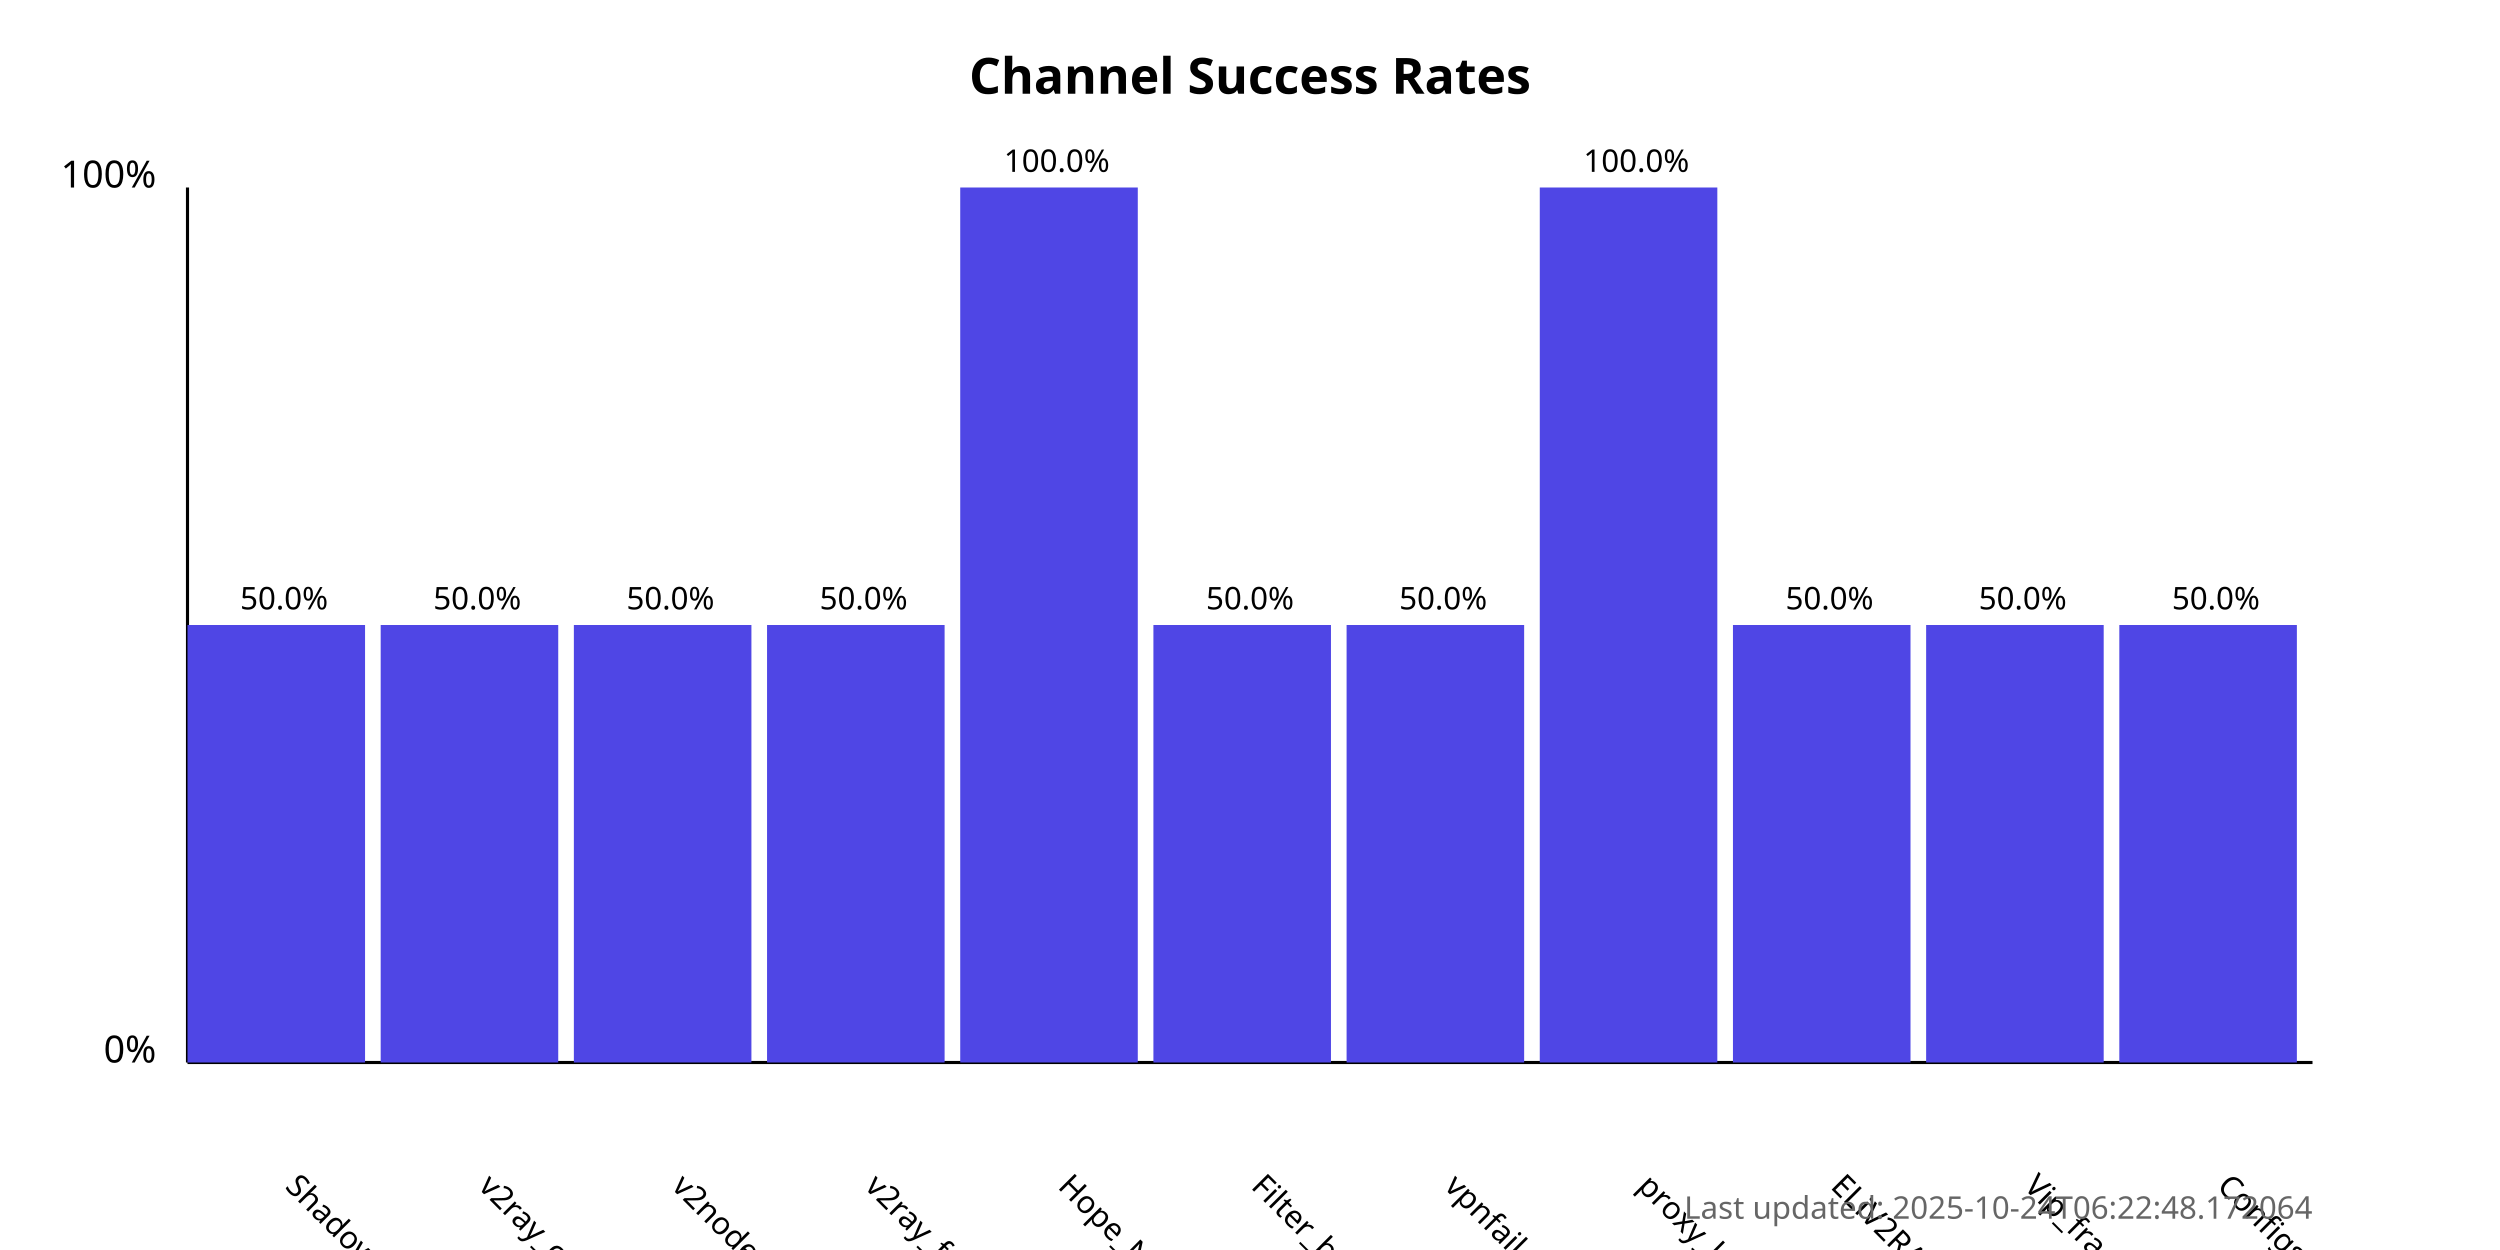
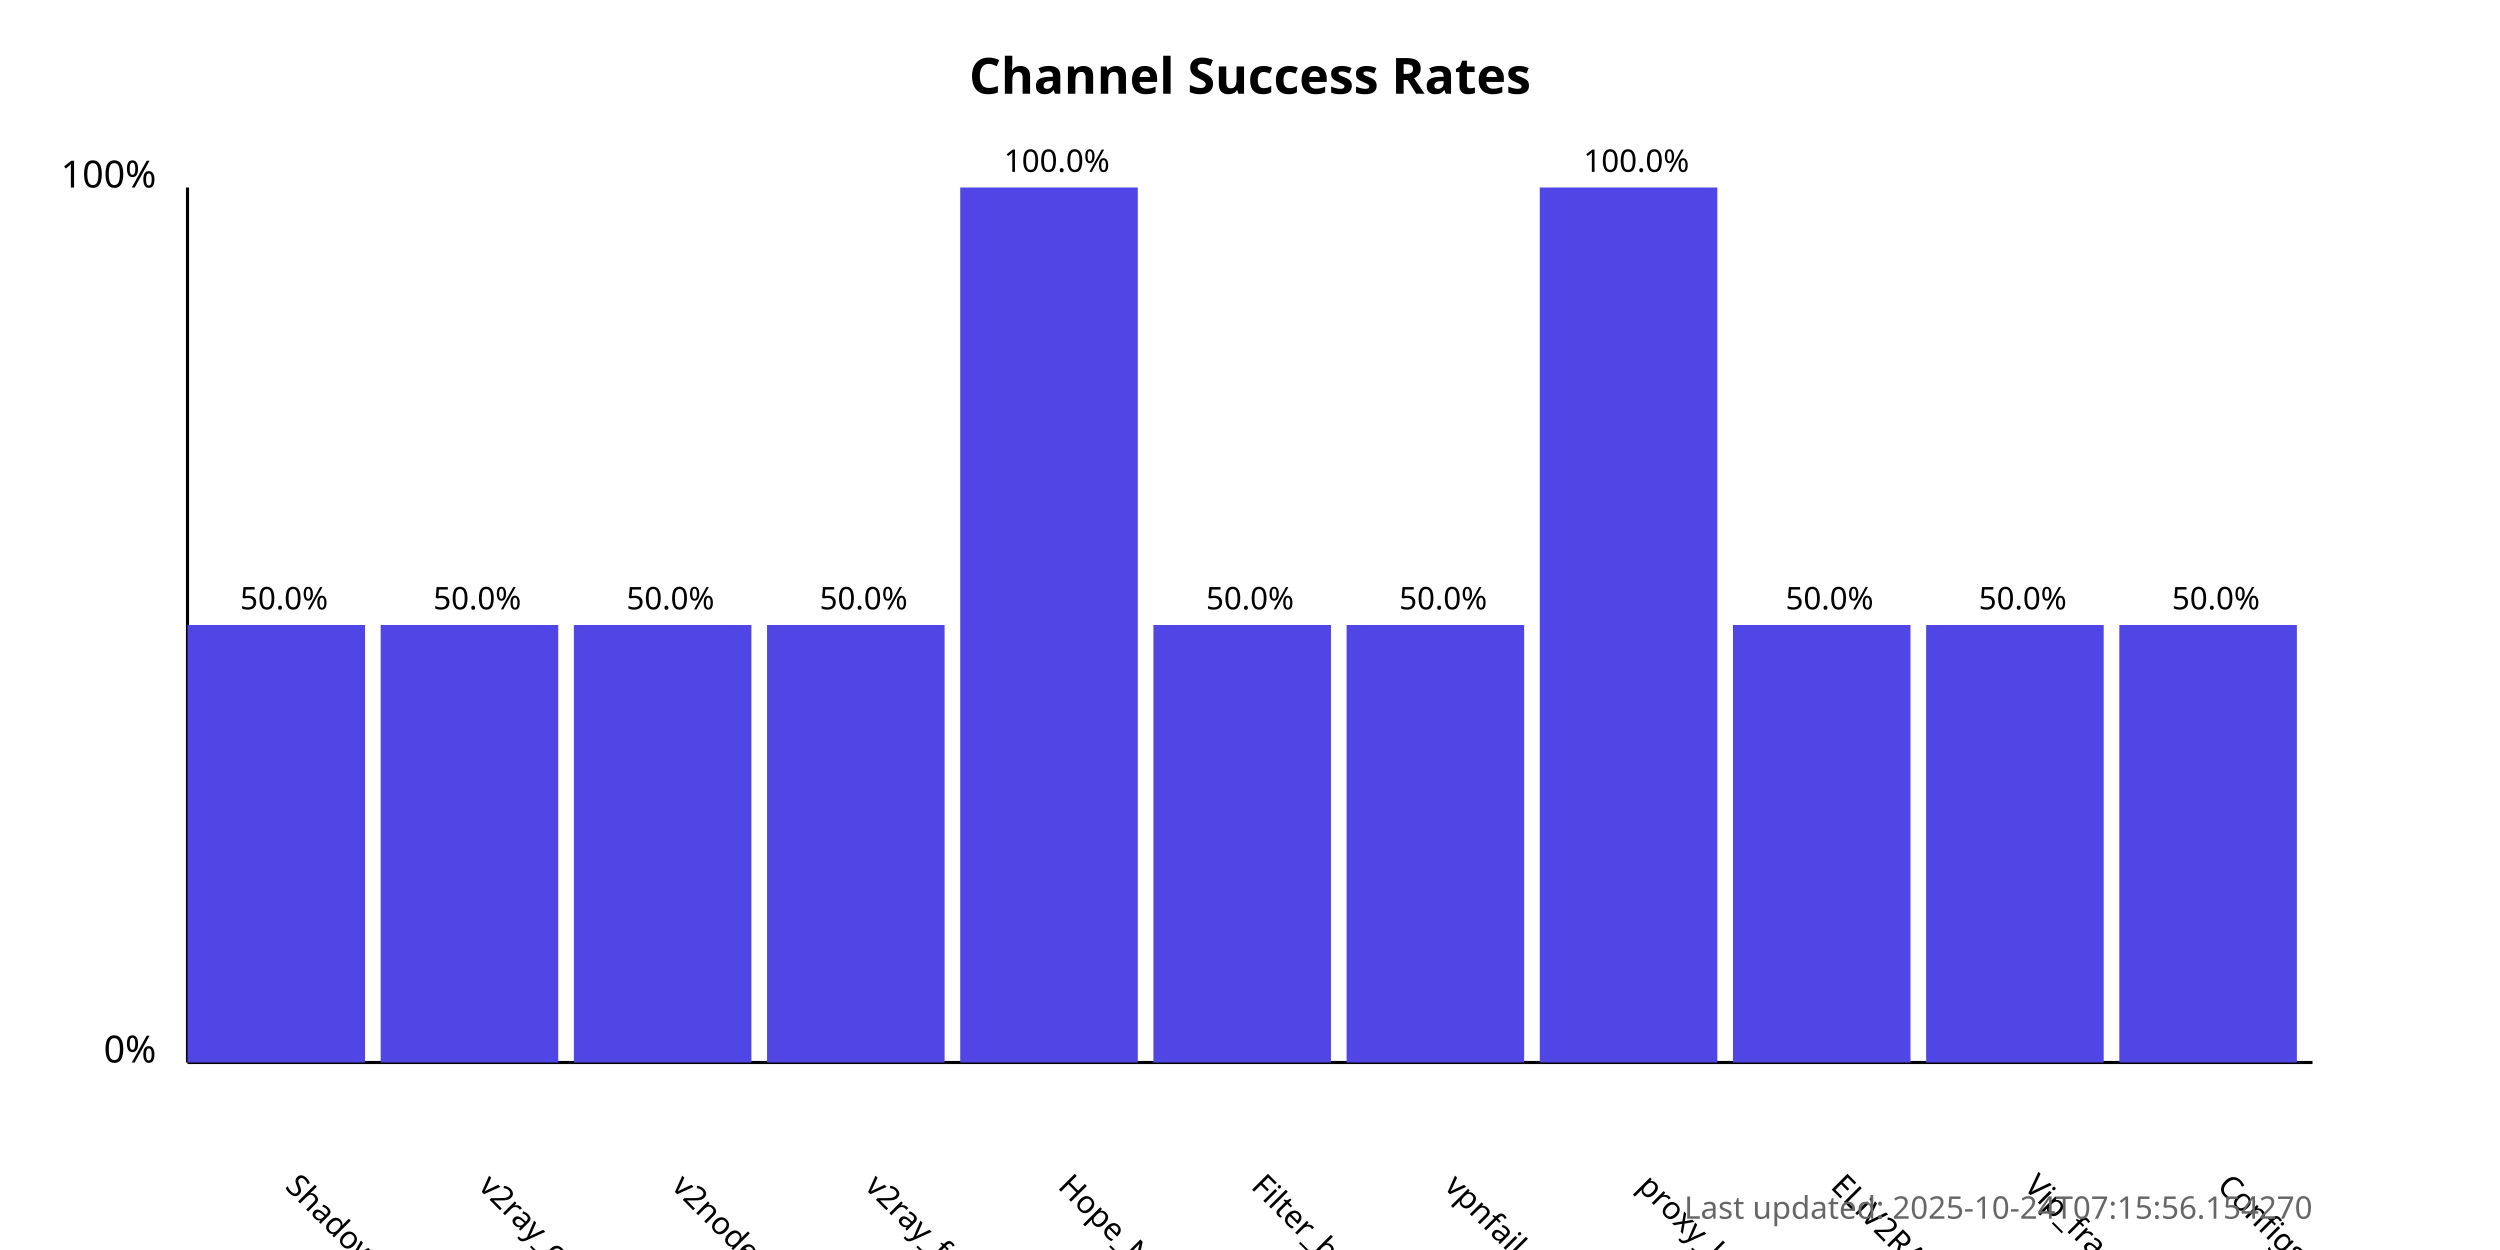
<svg xmlns="http://www.w3.org/2000/svg" width="800" height="400">
  <style>
            .chart-title { font: bold 16px sans-serif; }
            .axis-label { font: 12px sans-serif; }
            .tick-label { font: 10px sans-serif; }
            .bar { fill: #4f46e5; }
            .bar:hover { fill: #6366f1; }
            .timestamp { font: 10px sans-serif; fill: #666; }
        </style>
  <text x="400.0" y="30" text-anchor="middle" class="chart-title">
            Channel Success Rates
        </text>
  <line x1="60" y1="340" x2="60" y2="60" stroke="black" stroke-width="1" />
  <line x1="60" y1="340" x2="740" y2="340" stroke="black" stroke-width="1" />
  <text x="50" y="340" text-anchor="end" class="axis-label">0%</text>
  <text x="50" y="60" text-anchor="end" class="axis-label">100%</text>
  <g>
    <rect x="60" y="200.0" width="56.818" height="140.0" class="bar" />
    <text x="90.909" y="380" transform="rotate(45, 90.90909, 380)" text-anchor="start" class="tick-label">
                ShadowProxy66
            </text>
    <text x="90.909" y="195.0" text-anchor="middle" class="tick-label">
                50.0%
            </text>
  </g>
  <g>
    <rect x="121.818" y="200.0" width="56.818" height="140.0" class="bar" />
    <text x="152.727" y="380" transform="rotate(45, 152.7273, 380)" text-anchor="start" class="tick-label">
                v2ray_configs_pool
            </text>
    <text x="152.727" y="195.0" text-anchor="middle" class="tick-label">
                50.0%
            </text>
  </g>
  <g>
    <rect x="183.636" y="200.0" width="56.818" height="140.0" class="bar" />
    <text x="214.545" y="380" transform="rotate(45, 214.5455, 380)" text-anchor="start" class="tick-label">
                v2nodes
            </text>
    <text x="214.545" y="195.0" text-anchor="middle" class="tick-label">
                50.0%
            </text>
  </g>
  <g>
    <rect x="245.455" y="200.0" width="56.818" height="140.0" class="bar" />
    <text x="276.364" y="380" transform="rotate(45, 276.3636, 380)" text-anchor="start" class="tick-label">
                v2ray_free_conf
            </text>
    <text x="276.364" y="195.0" text-anchor="middle" class="tick-label">
                50.0%
            </text>
  </g>
  <g>
    <rect x="307.273" y="60.0" width="56.818" height="280.0" class="bar" />
    <text x="338.182" y="380" transform="rotate(45, 338.1818, 380)" text-anchor="start" class="tick-label">
                Hope_Net
            </text>
    <text x="338.182" y="55.0" text-anchor="middle" class="tick-label">
                100.0%
            </text>
  </g>
  <g>
    <rect x="369.091" y="200.0" width="56.818" height="140.0" class="bar" />
    <text x="400.0" y="380" transform="rotate(45, 400.0, 380)" text-anchor="start" class="tick-label">
                Filter_breaker
            </text>
    <text x="400.0" y="195.0" text-anchor="middle" class="tick-label">
                50.0%
            </text>
  </g>
  <g>
    <rect x="430.909" y="200.0" width="56.818" height="140.0" class="bar" />
    <text x="461.818" y="380" transform="rotate(45, 461.8182, 380)" text-anchor="start" class="tick-label">
                vpnfail_vless
            </text>
    <text x="461.818" y="195.0" text-anchor="middle" class="tick-label">
                50.0%
            </text>
  </g>
  <g>
    <rect x="492.727" y="60.0" width="56.818" height="280.0" class="bar" />
    <text x="523.636" y="380" transform="rotate(45, 523.6364, 380)" text-anchor="start" class="tick-label">
                proxy_kafee
            </text>
    <text x="523.636" y="55.0" text-anchor="middle" class="tick-label">
                100.0%
            </text>
  </g>
  <g>
    <rect x="554.545" y="200.0" width="56.818" height="140.0" class="bar" />
    <text x="585.455" y="380" transform="rotate(45, 585.4545, 380)" text-anchor="start" class="tick-label">
                ELiV2RAY
            </text>
    <text x="585.455" y="195.0" text-anchor="middle" class="tick-label">
                50.0%
            </text>
  </g>
  <g>
    <rect x="616.364" y="200.0" width="56.818" height="140.0" class="bar" />
    <text x="647.273" y="380" transform="rotate(45, 647.2727, 380)" text-anchor="start" class="tick-label">
                Vip_fragment_v2ray
            </text>
    <text x="647.273" y="195.0" text-anchor="middle" class="tick-label">
                50.0%
            </text>
  </g>
  <g>
    <rect x="678.182" y="200.0" width="56.818" height="140.0" class="bar" />
    <text x="709.091" y="380" transform="rotate(45, 709.0909, 380)" text-anchor="start" class="tick-label">
                ConfigsHubPlus
            </text>
    <text x="709.091" y="195.0" text-anchor="middle" class="tick-label">
                50.0%
            </text>
  </g>
  <text x="740" y="390" text-anchor="end" class="timestamp">
-             Last updated: 2025-10-24T06:22:48.172064
+             Last updated: 2025-10-24T07:15:56.154270
        </text>
</svg>
